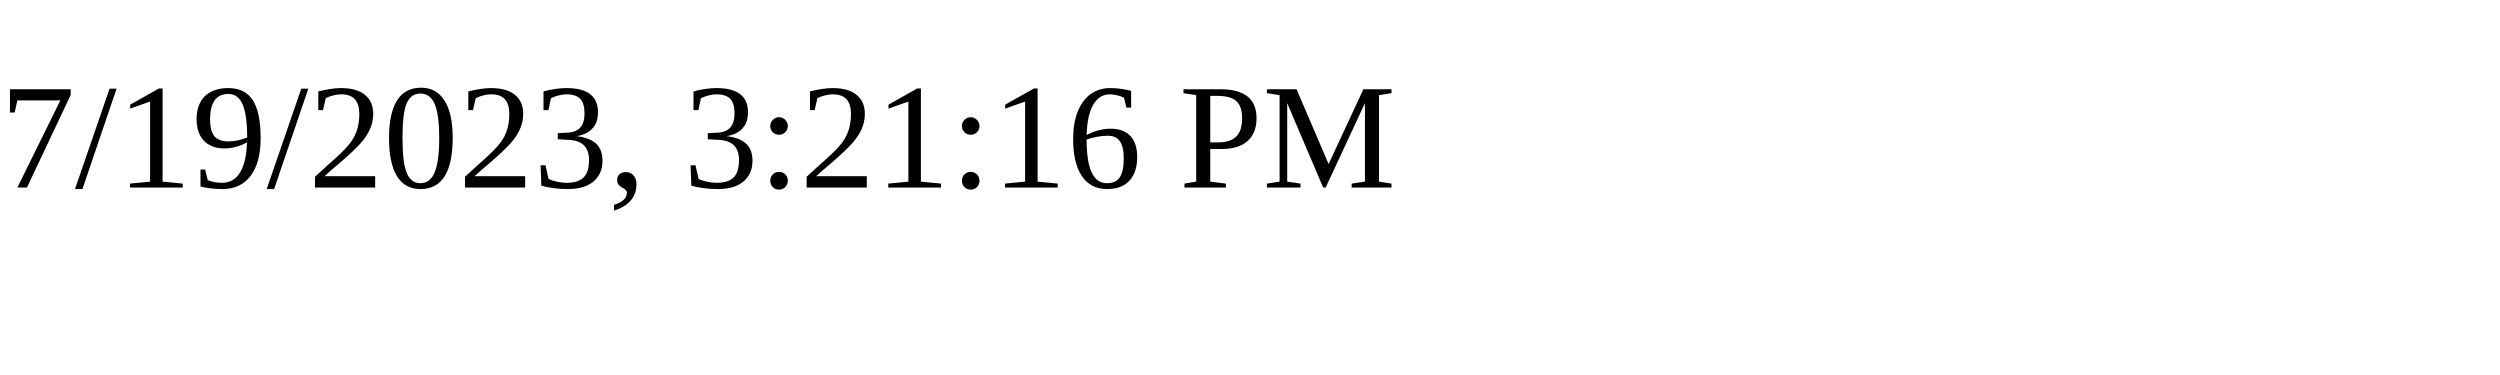
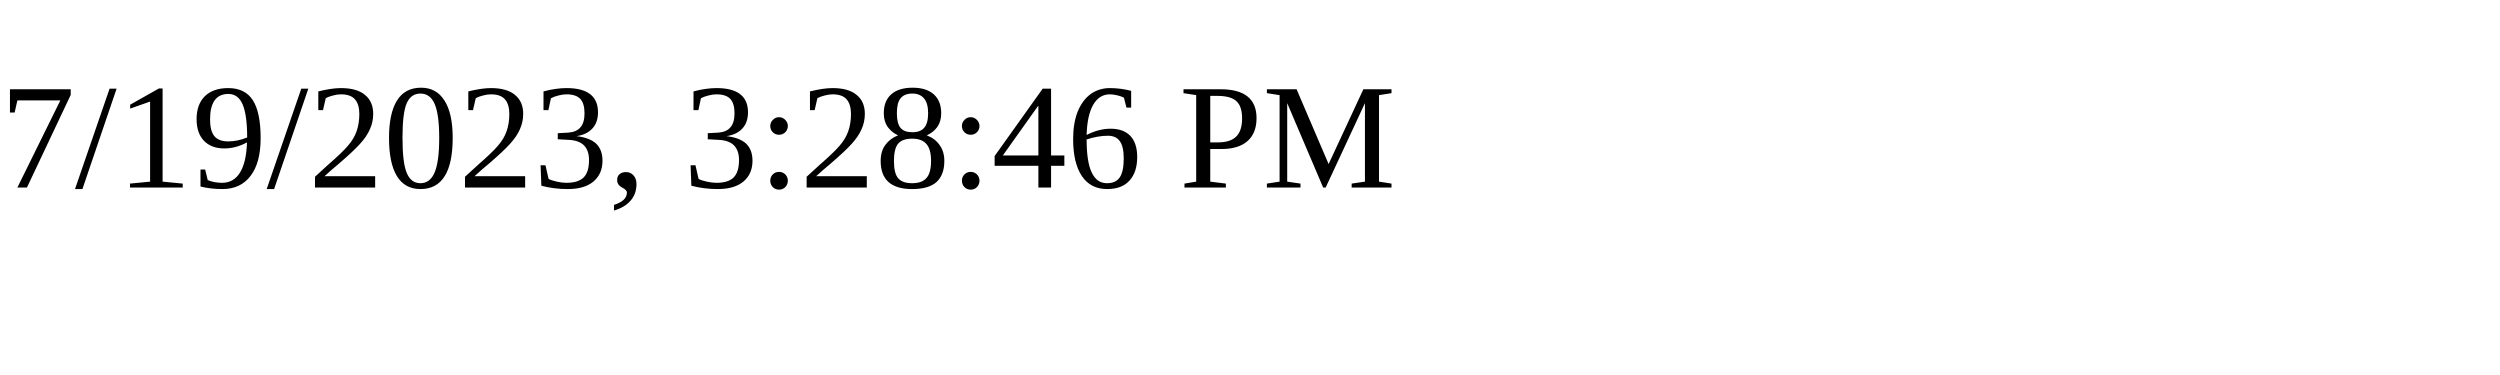
<svg xmlns="http://www.w3.org/2000/svg" height="30" width="200">
-   <text x="0" y="15">7/19/2023, 3:21:16 PM</text>
+   <text x="0" y="15">7/19/2023, 3:28:46 PM</text>
</svg>
